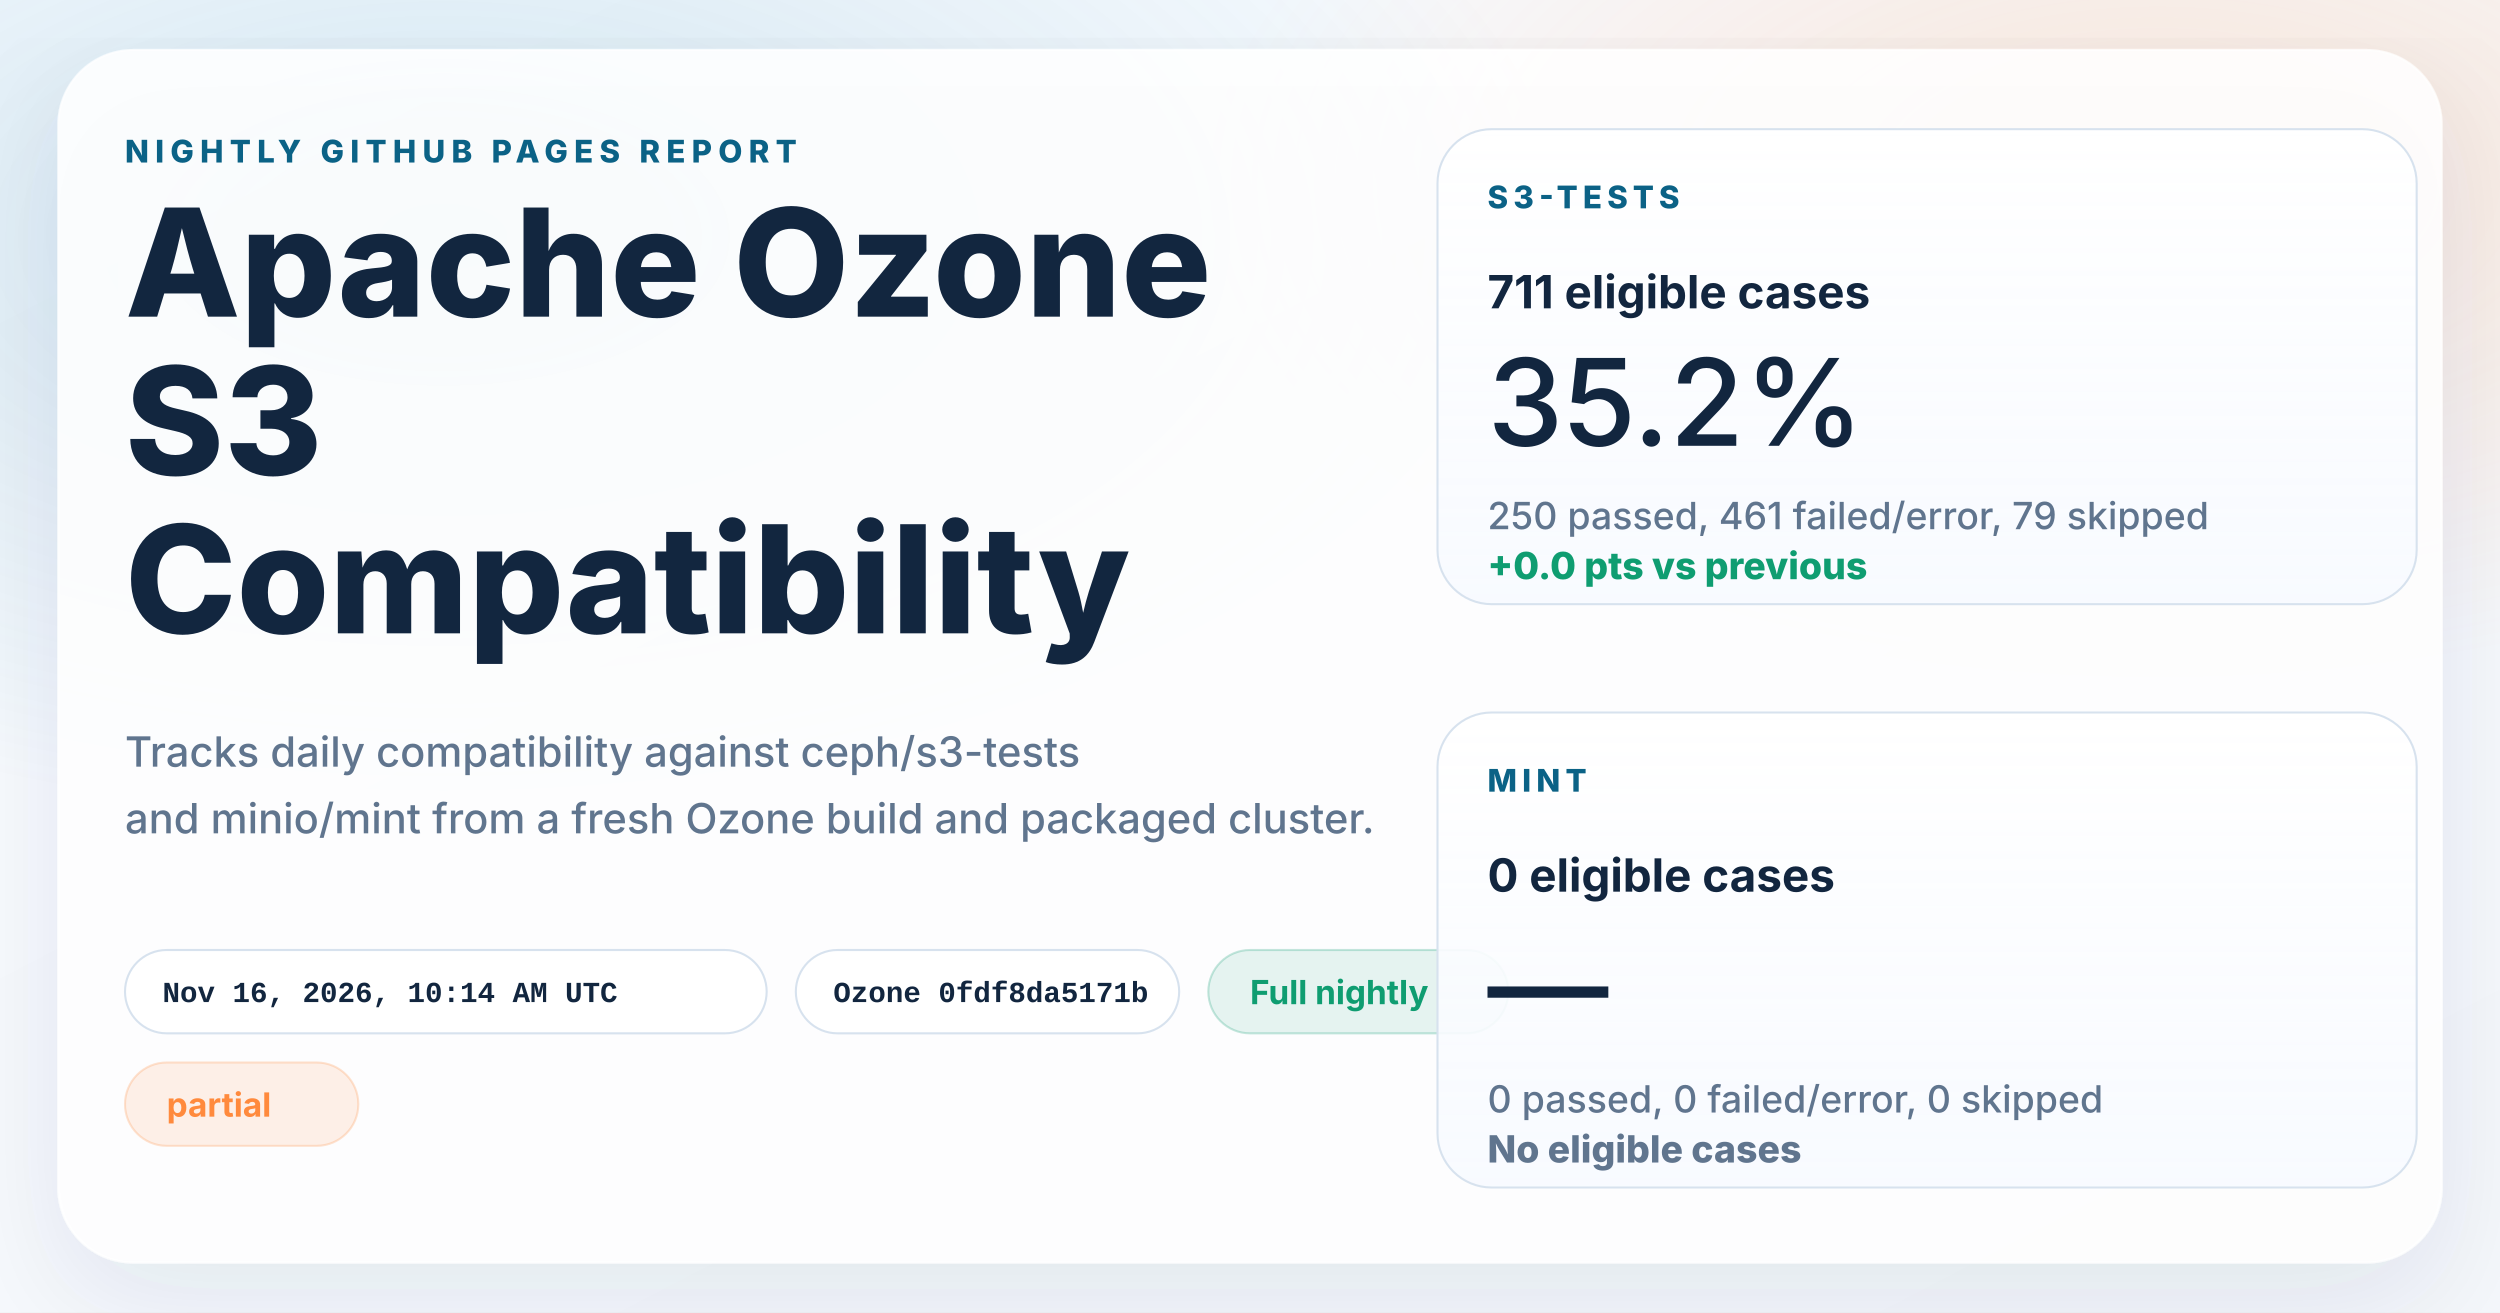
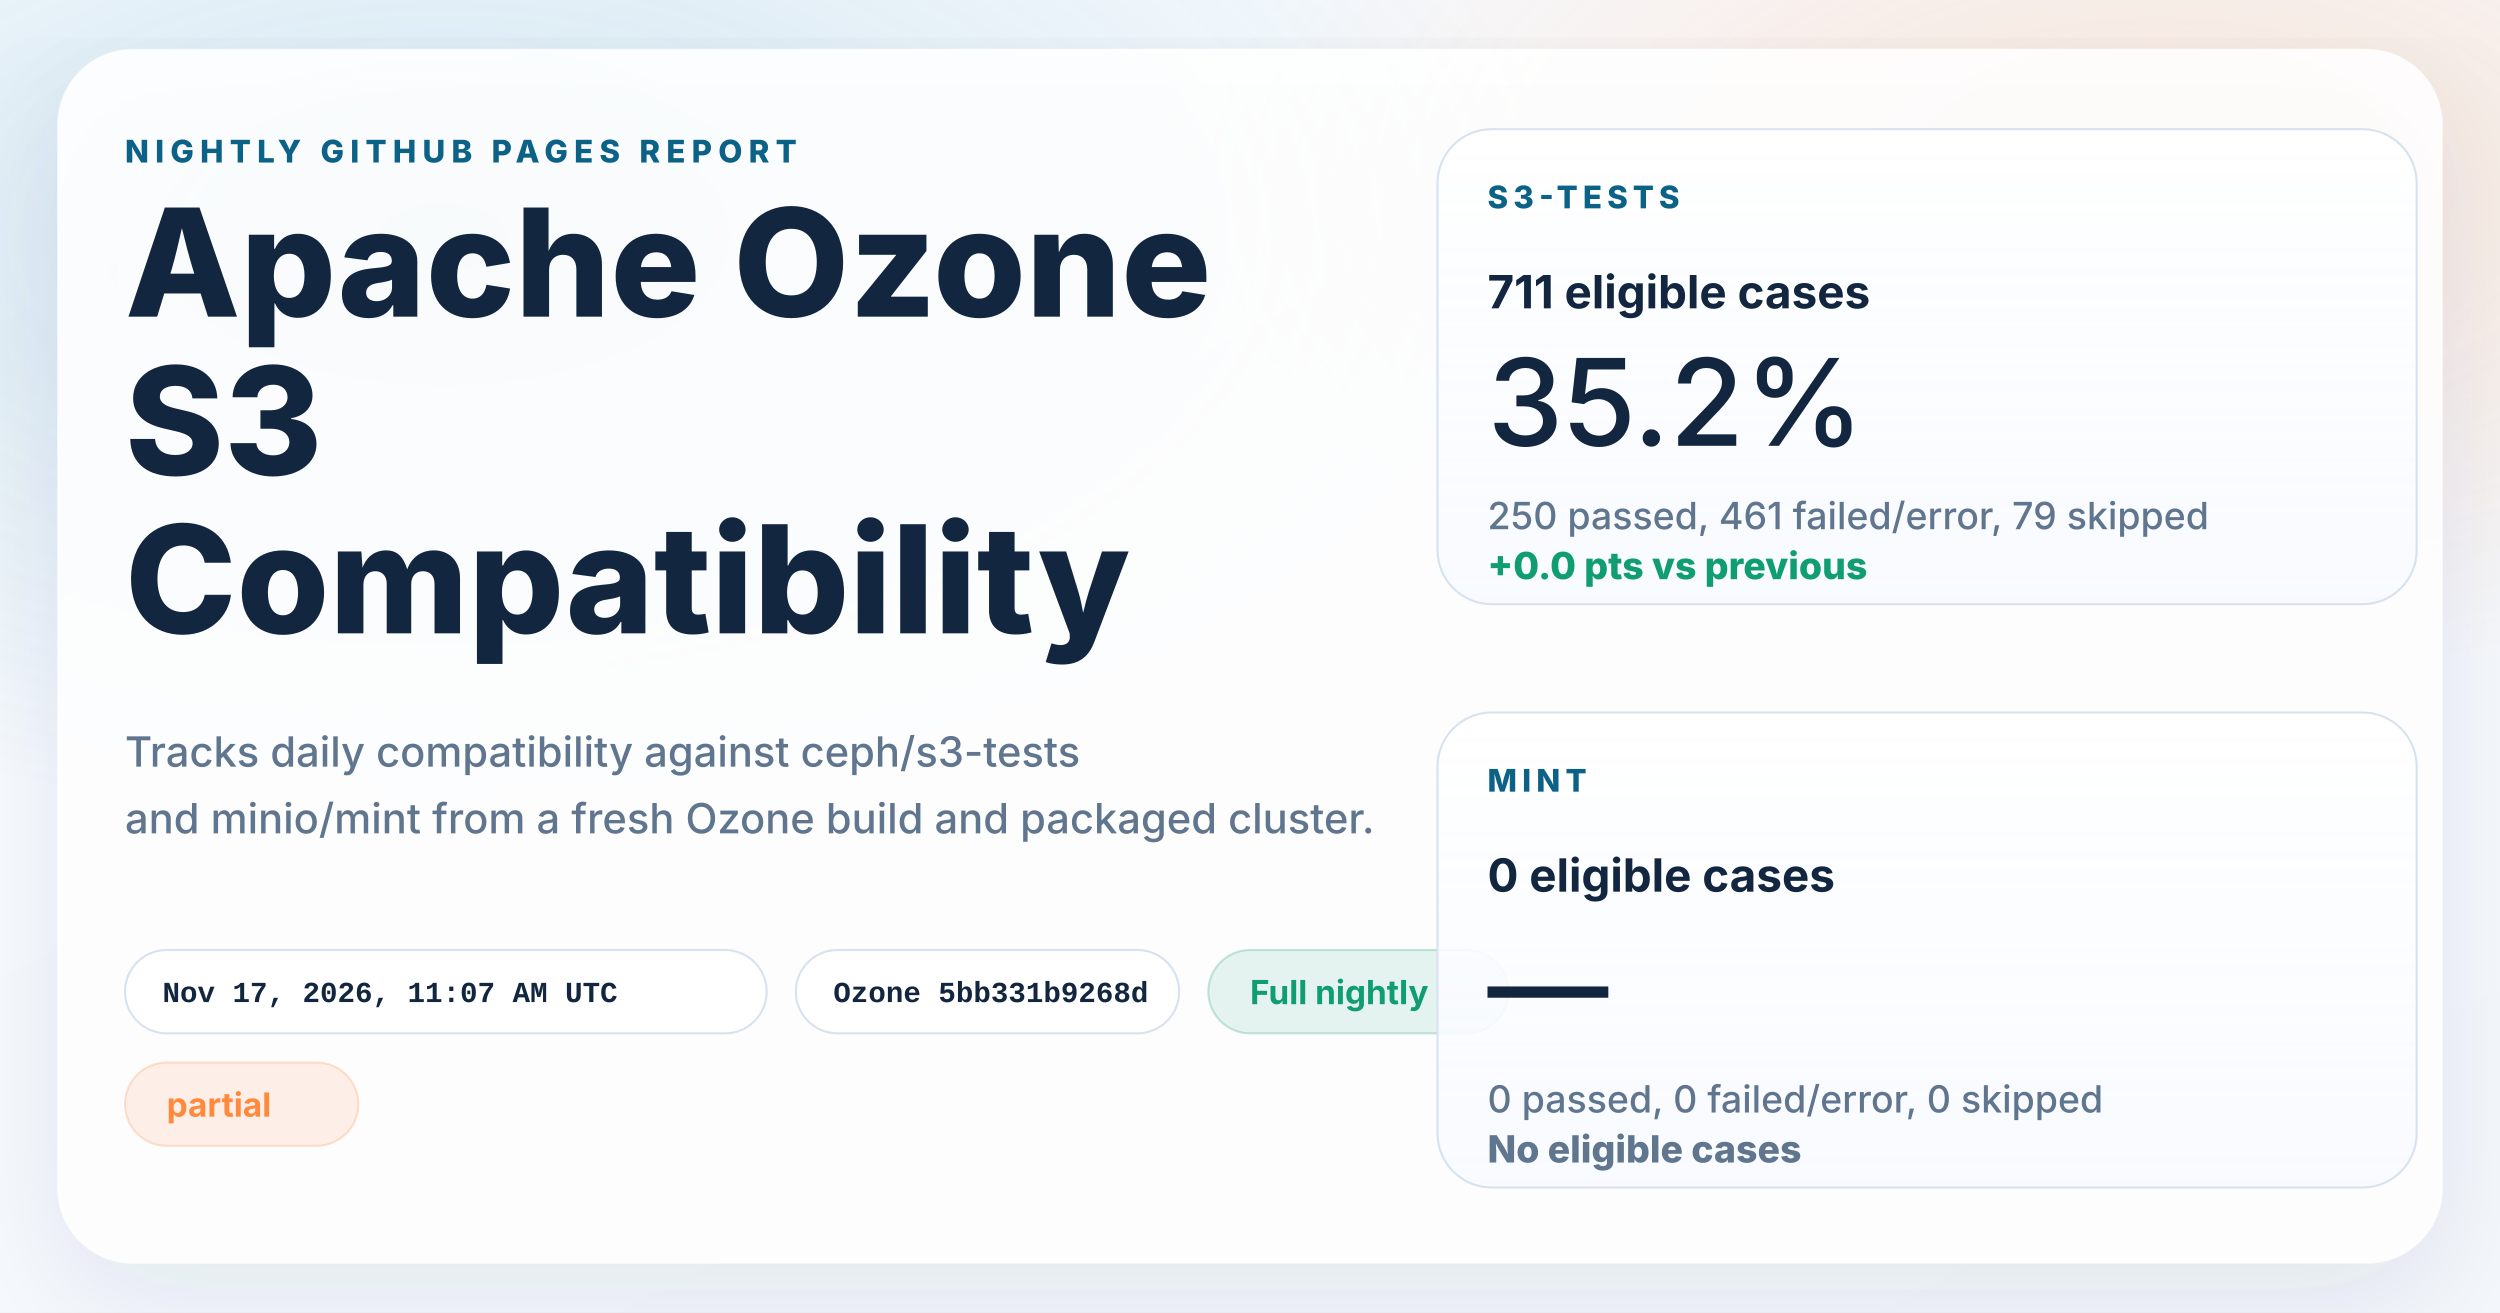
<svg xmlns="http://www.w3.org/2000/svg" width="1200" height="630" viewBox="0 0 1200 630" role="img" aria-labelledby="title desc">
  <defs>
    <linearGradient id="page" x1="0%" y1="0%" x2="100%" y2="100%">
      <stop offset="0%" stop-color="#f8fbff" />
      <stop offset="100%" stop-color="#f4f7fb" />
    </linearGradient>
    <radialGradient id="glowBlue" cx="18%" cy="18%" r="45%">
      <stop offset="0%" stop-color="#0d7fab" stop-opacity="0.16" />
      <stop offset="100%" stop-color="#0d7fab" stop-opacity="0" />
    </radialGradient>
    <radialGradient id="glowWarm" cx="86%" cy="14%" r="38%">
      <stop offset="0%" stop-color="#ff8a3d" stop-opacity="0.18" />
      <stop offset="100%" stop-color="#ff8a3d" stop-opacity="0" />
    </radialGradient>
    <linearGradient id="card" x1="0%" y1="0%" x2="0%" y2="100%">
      <stop offset="0%" stop-color="#ffffff" stop-opacity="0.96" />
      <stop offset="100%" stop-color="#f7faff" stop-opacity="0.88" />
    </linearGradient>
    <filter id="shadow" x="-10%" y="-10%" width="120%" height="120%">
      <feDropShadow dx="0" dy="18" stdDeviation="28" flood-color="#102d4c" flood-opacity="0.10" />
    </filter>
  </defs>
  <rect width="1200" height="630" fill="url(#page)" />
  <rect width="1200" height="630" fill="url(#glowBlue)" />
  <rect width="1200" height="630" fill="url(#glowWarm)" />
  <g filter="url(#shadow)">
    <rect x="28" y="24" width="1144" height="582" rx="36" fill="#ffffff" fill-opacity="0.86" stroke="#ffffff" stroke-opacity="0.75" />
  </g>
  <g font-family="system-ui, -apple-system, BlinkMacSystemFont, 'Segoe UI', sans-serif" fill="#12263f">
    <text x="60" y="78" font-size="15" font-weight="800" letter-spacing="3" fill="#0b6286">NIGHTLY GITHUB PAGES REPORT</text>
    <text x="60" y="152" font-size="72" font-weight="800">Apache Ozone</text>
    <text x="60" y="228" font-size="72" font-weight="800">S3</text>
    <text x="60" y="304" font-size="72" font-weight="800">Compatibility</text>
    <text x="60" y="368" font-size="20" font-weight="500" fill="#60758e">Tracks daily compatibility against ceph/s3-tests</text>
    <text x="60" y="400" font-size="20" font-weight="500" fill="#60758e">and minio/mint from a fresh Ozone build and packaged cluster.</text>
  </g>
  <g font-family="'SFMono-Regular', Consolas, 'Liberation Mono', monospace" font-size="14" font-weight="600">
    <g transform="translate(60 456)">
      <rect width="308" height="40" rx="20" fill="#ffffff" fill-opacity="0.94" stroke="#d7e2ee" />
-       <text x="18" y="25" fill="#12263f">Nov 16, 2026, 10:14 AM UTC</text>
+       <text x="18" y="25" fill="#12263f">Nov 17, 2026, 11:07 AM UTC</text>
    </g>
    <g transform="translate(382 456)">
      <rect width="184" height="40" rx="20" fill="#ffffff" fill-opacity="0.94" stroke="#d7e2ee" />
-       <text x="18" y="25" fill="#12263f">Ozone 0fdf8da5171b</text>
+       <text x="18" y="25" fill="#12263f">Ozone 5bb331b9268d</text>
    </g>
  </g>
  <g font-family="system-ui, -apple-system, BlinkMacSystemFont, 'Segoe UI', sans-serif" font-size="16" font-weight="700">
    <g transform="translate(580 456)">
      <rect width="144" height="40" rx="20" fill="#0f9d71" fill-opacity="0.10" stroke="#0f9d71" stroke-opacity="0.24" />
      <text x="20" y="26" fill="#0f9d71">Full nightly</text>
    </g>
    <g transform="translate(60 510)">
      <rect width="112" height="40" rx="20" fill="#ff8a3d" fill-opacity="0.12" stroke="#ff8a3d" stroke-opacity="0.24" />
      <text x="20" y="26" fill="#ff8a3d">partial</text>
    </g>
  </g>
  <g font-family="system-ui, -apple-system, BlinkMacSystemFont, 'Segoe UI', sans-serif" fill="#12263f">
    <g transform="translate(690 62)">
      <rect width="470" height="228" rx="26" fill="url(#card)" stroke="#d7e2ee" />
      <text x="24" y="38" font-size="15" font-weight="800" letter-spacing="2.5" fill="#0b6286">S3-TESTS</text>
      <text x="24" y="86" font-size="22" font-weight="700">711 eligible cases</text>
      <text x="24" y="152" font-size="58" font-weight="500">35.2%</text>
      <text x="24" y="192" font-size="18" font-weight="500" fill="#60758e">250 passed, 461 failed/error, 79 skipped</text>
      <text x="24" y="216" font-size="18" font-weight="800" fill="#0f9d71">+0.0 pts vs previous</text>
    </g>
    <g transform="translate(690 342)">
      <rect width="470" height="228" rx="26" fill="url(#card)" stroke="#d7e2ee" />
      <text x="24" y="38" font-size="15" font-weight="800" letter-spacing="2.5" fill="#0b6286">MINT</text>
      <text x="24" y="86" font-size="22" font-weight="700">0 eligible cases</text>
      <text x="24" y="152" font-size="58" font-weight="500">—</text>
      <text x="24" y="192" font-size="18" font-weight="500" fill="#60758e">0 passed, 0 failed/error, 0 skipped</text>
      <text x="24" y="216" font-size="18" font-weight="800" fill="#60758e">No eligible cases</text>
    </g>
  </g>
</svg>
